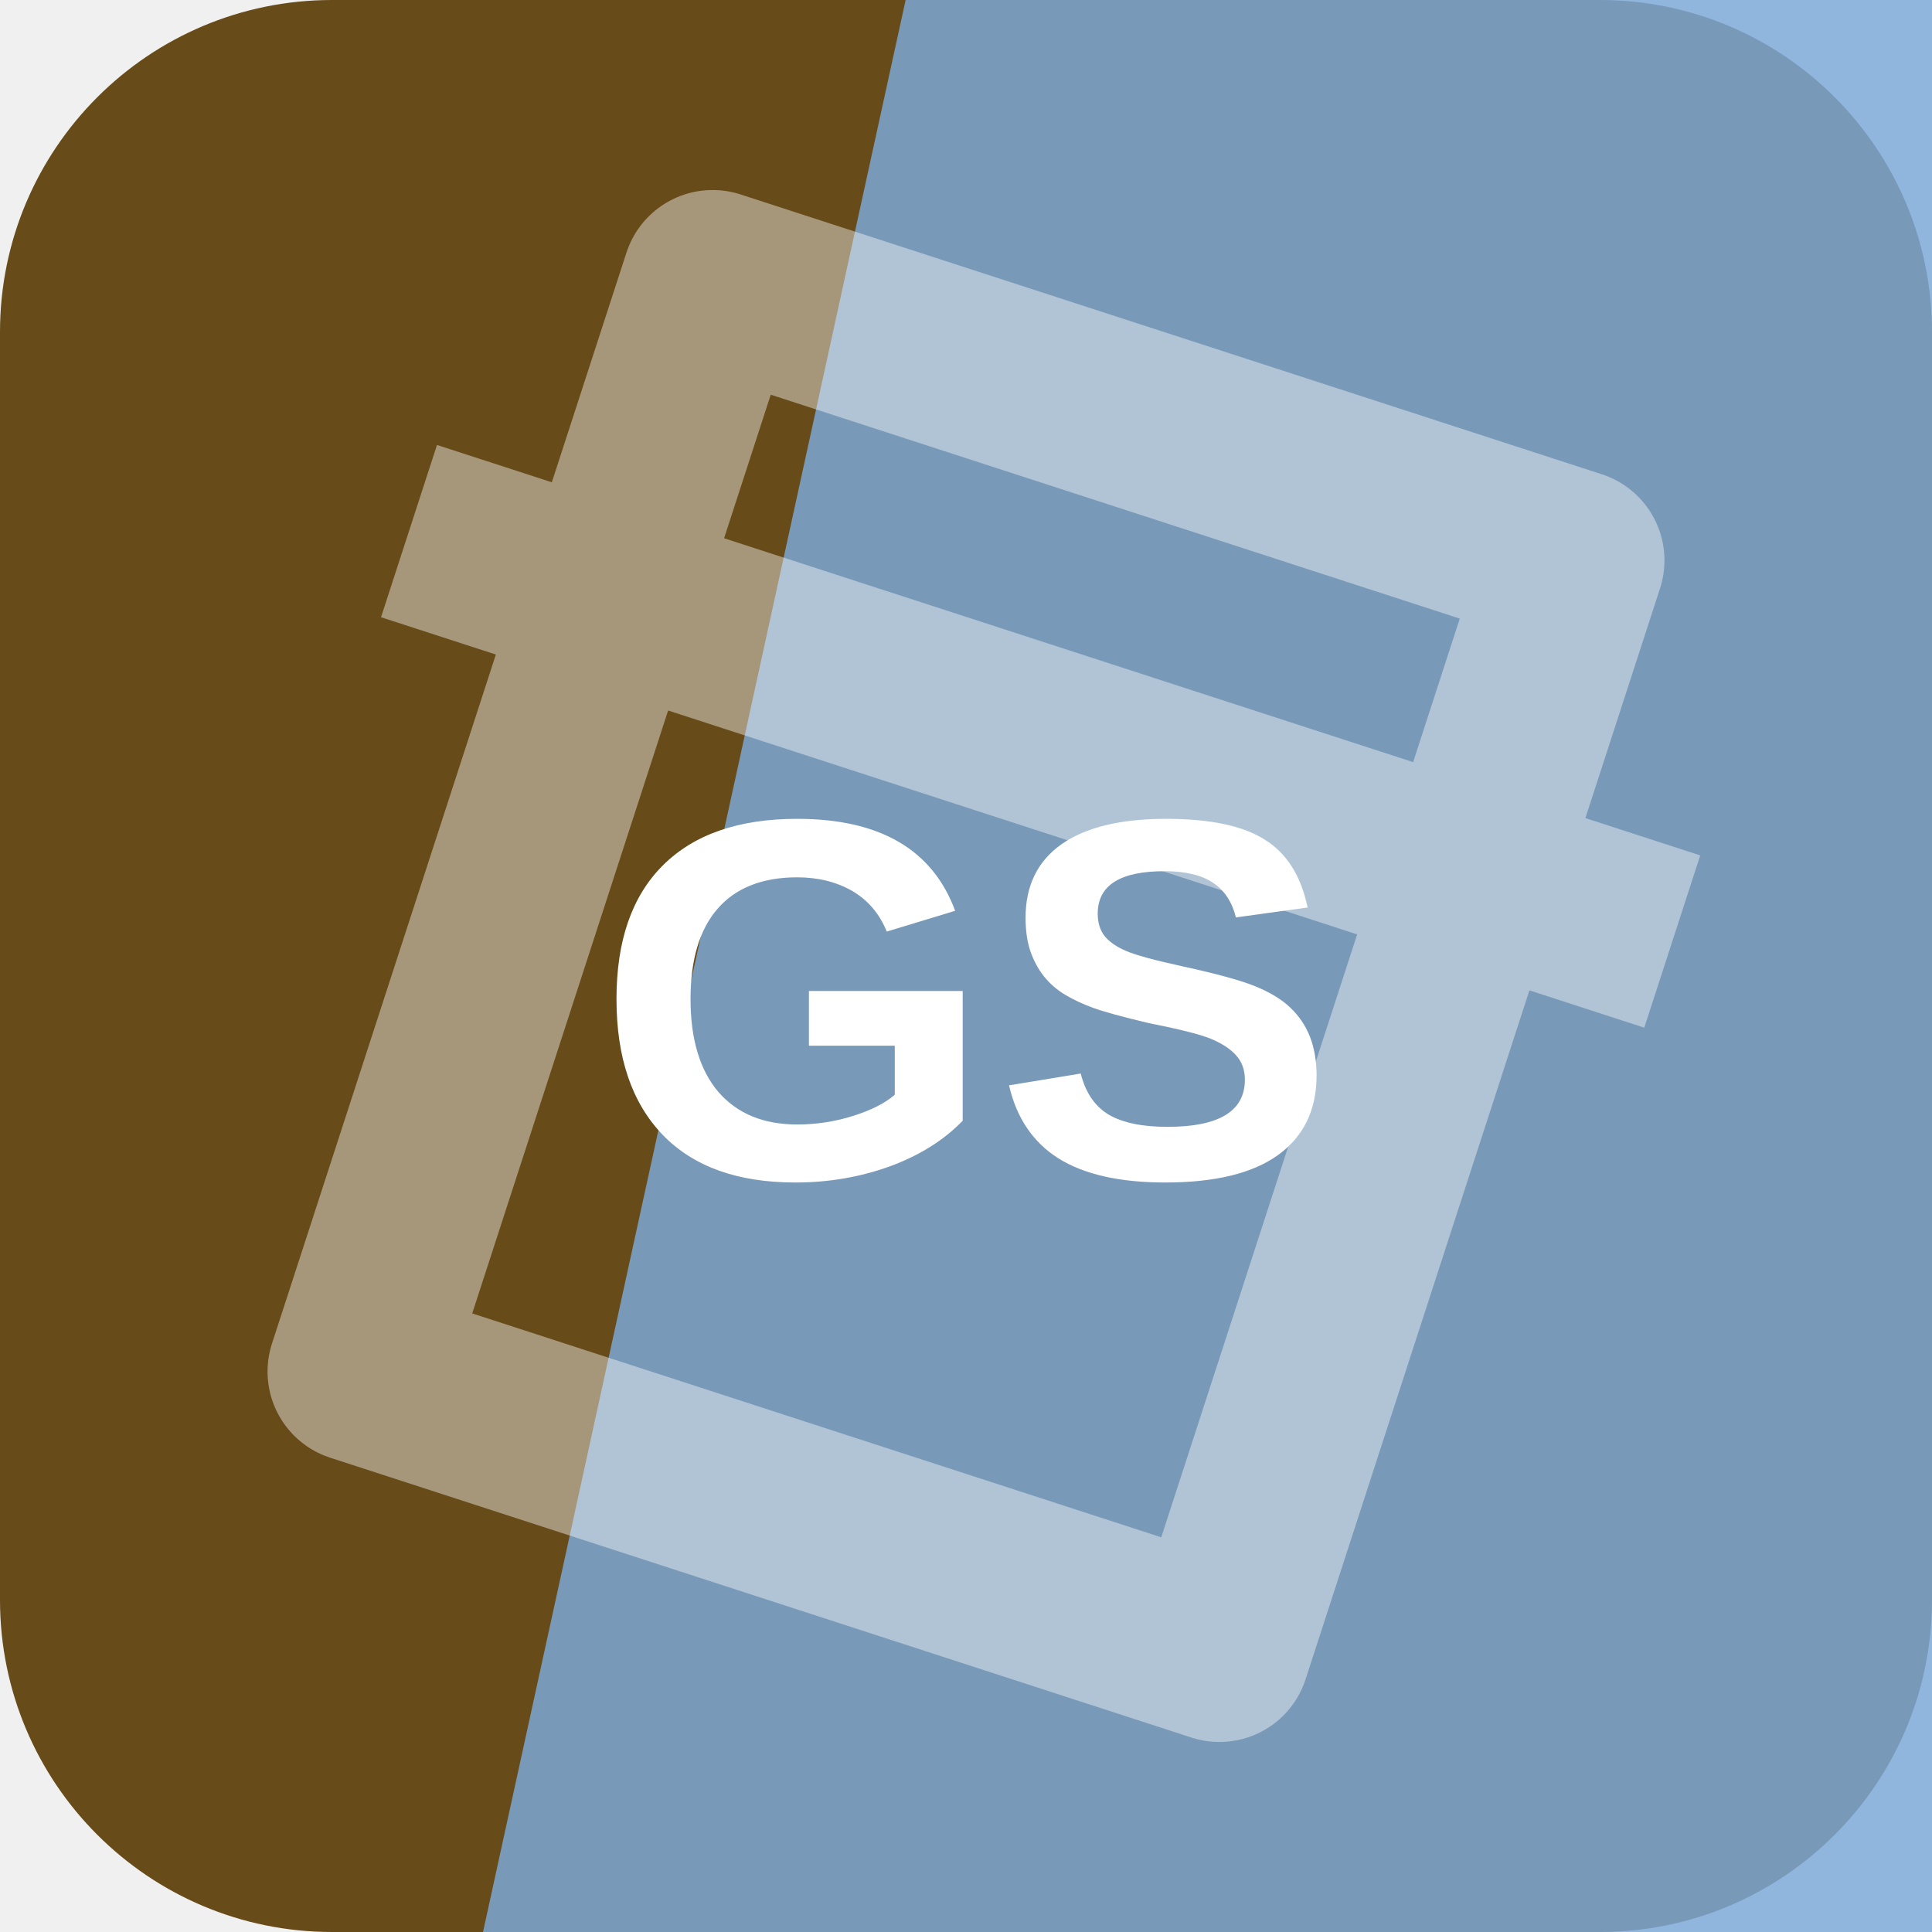
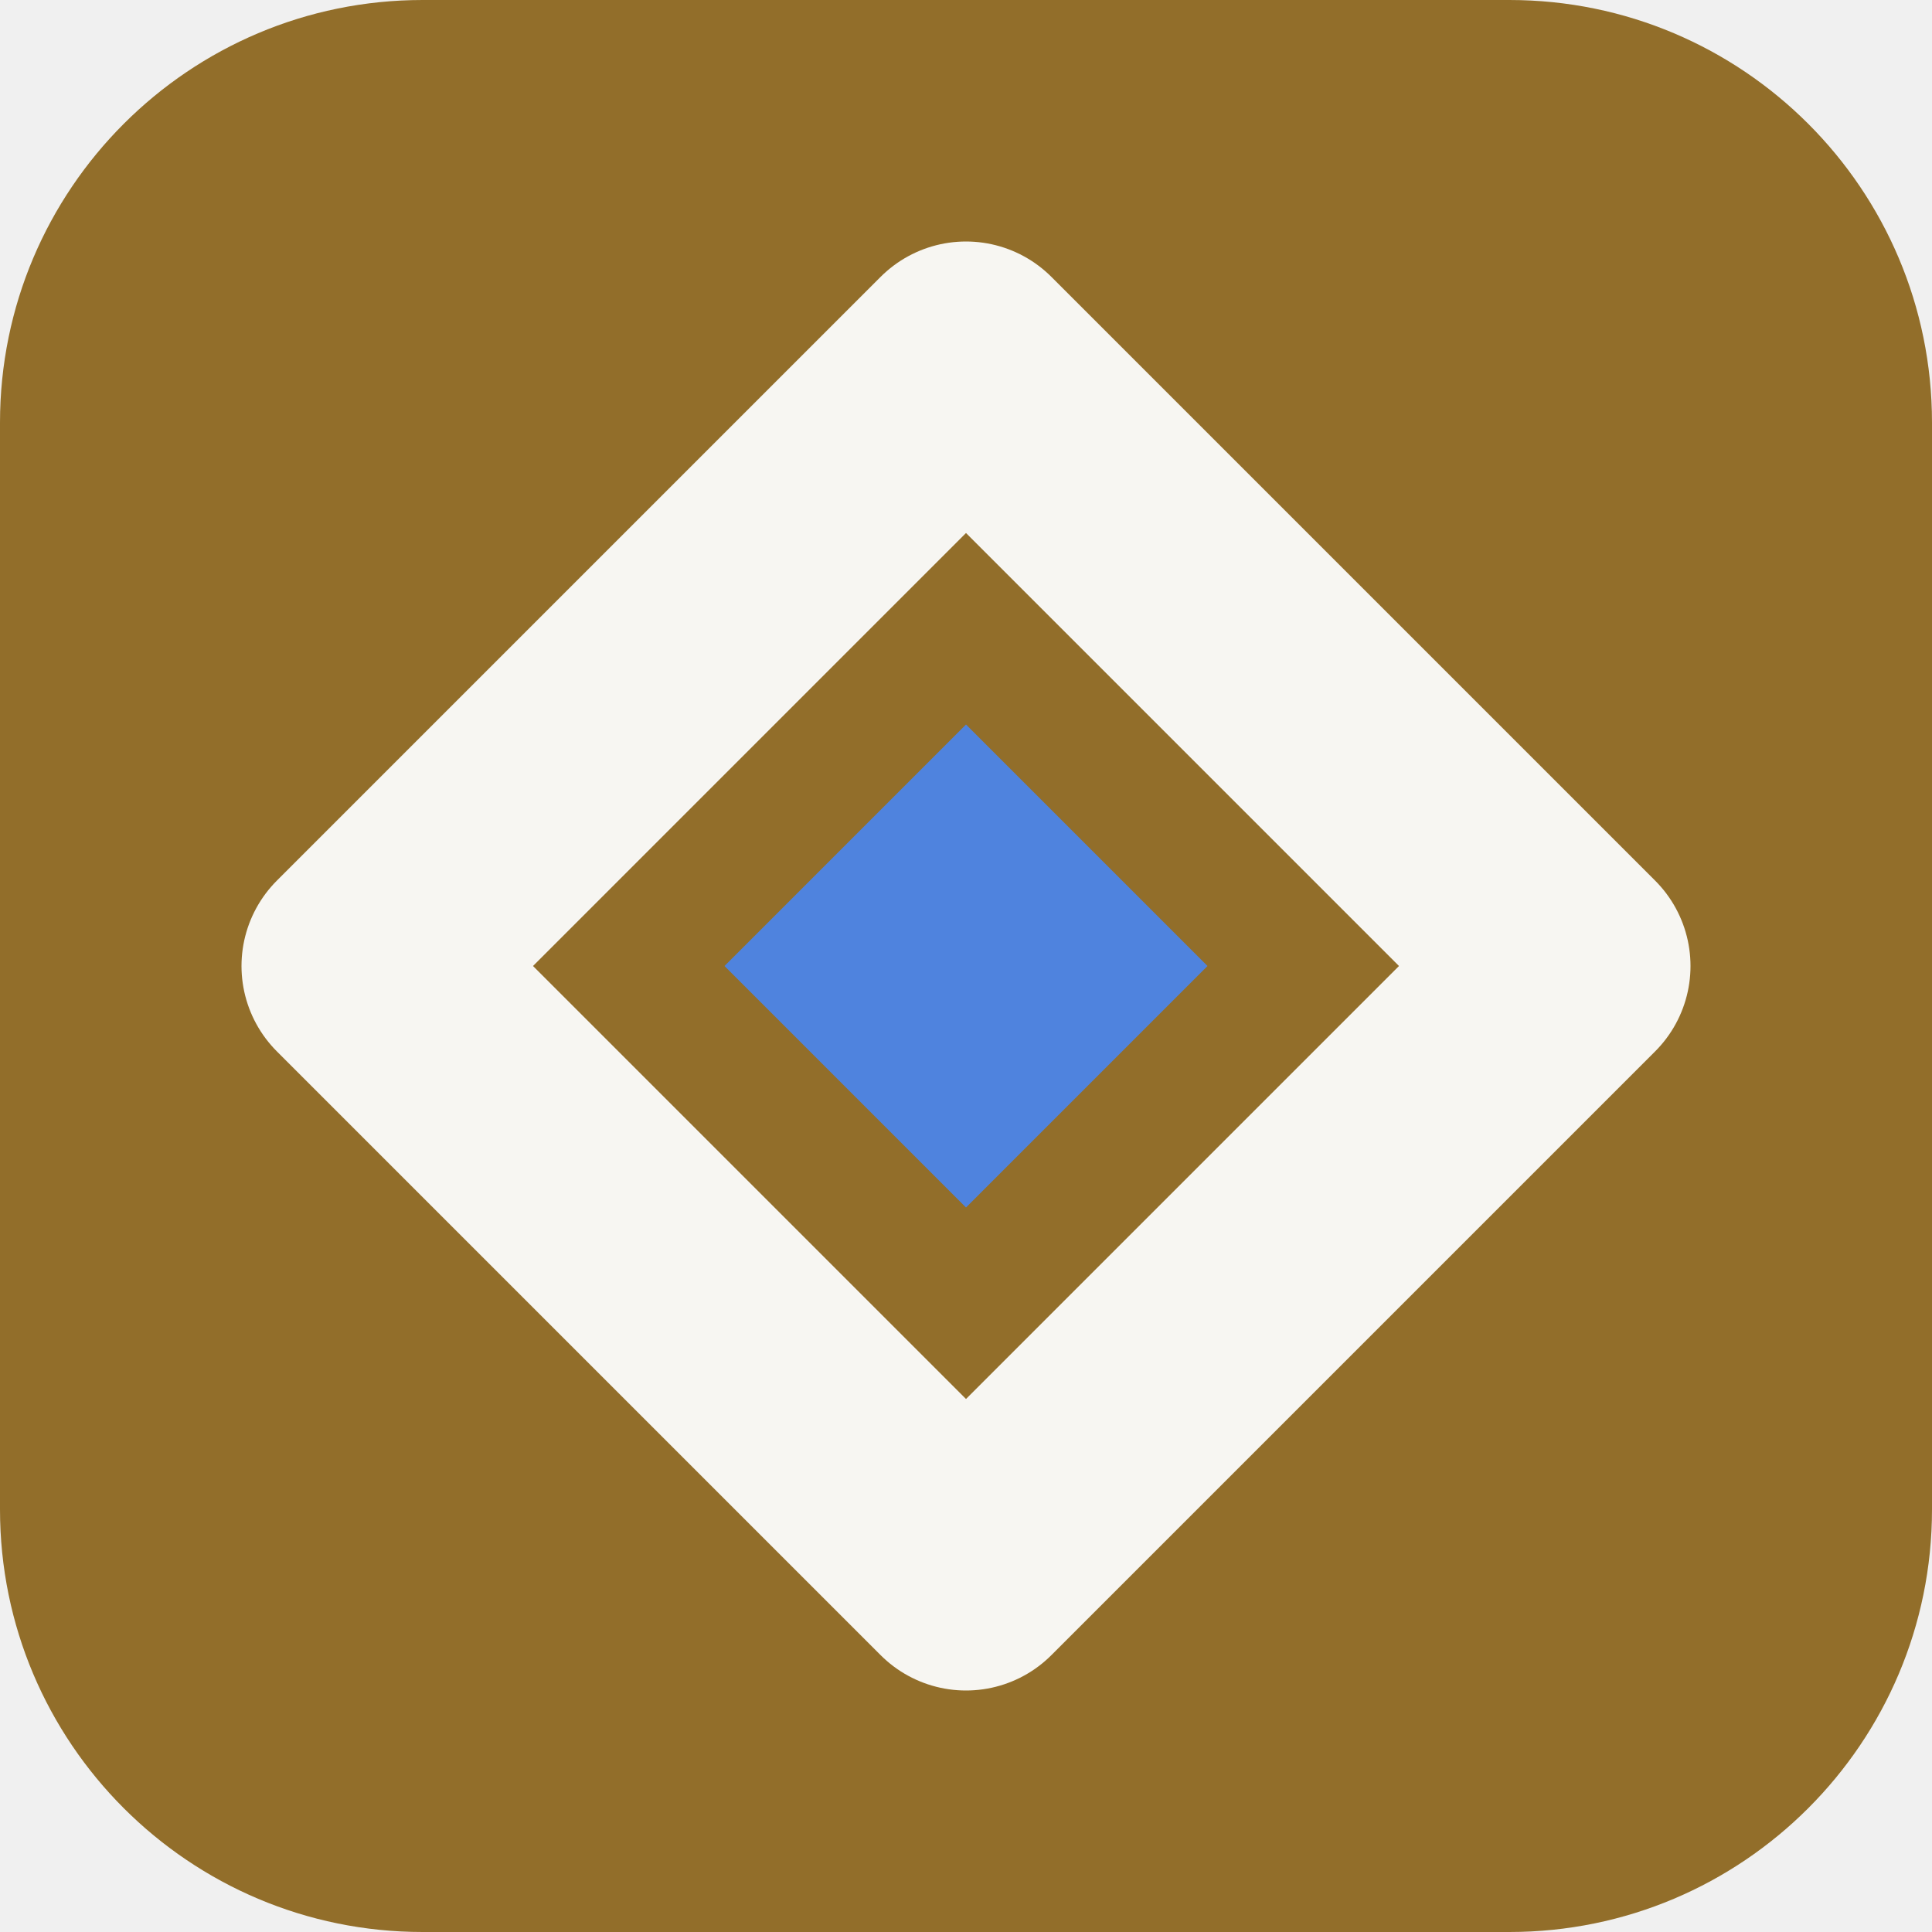
<svg xmlns="http://www.w3.org/2000/svg" width="64" height="64" viewBox="0 0 64 64" role="img">
-   <rect width="64" height="64" rx="11" fill="hsl(39 61% 25%)" />
-   <path d="M30 0h34v64H16Z" fill="hsl(211 56% 67%)" opacity="0.82" />
-   <g transform="rotate(18 32 32)" opacity="0.42">
-     <path d="M17 13h30v38H17zM10 24h44" fill="none" stroke="#ffffff" stroke-width="6" stroke-linejoin="round" />
+   <rect width="64" height="64" rx="14" fill="hsl(39 55% 37%)" />
+   <g transform="rotate(180 32 32)">
+     <path d="M32 12 52 32 32 52 12 32Z" fill="none" stroke="hsl(39 24% 96%)" stroke-width="8" stroke-linejoin="round" />
+     <path d="M32 24 40 32 32 40 24 32Z" fill="hsl(218 68% 59%)" />
  </g>
-   <text x="32" y="39" text-anchor="middle" fill="#ffffff" font-family="Arial,Helvetica,sans-serif" font-size="17" font-weight="700" letter-spacing="0">GS</text>
</svg>
